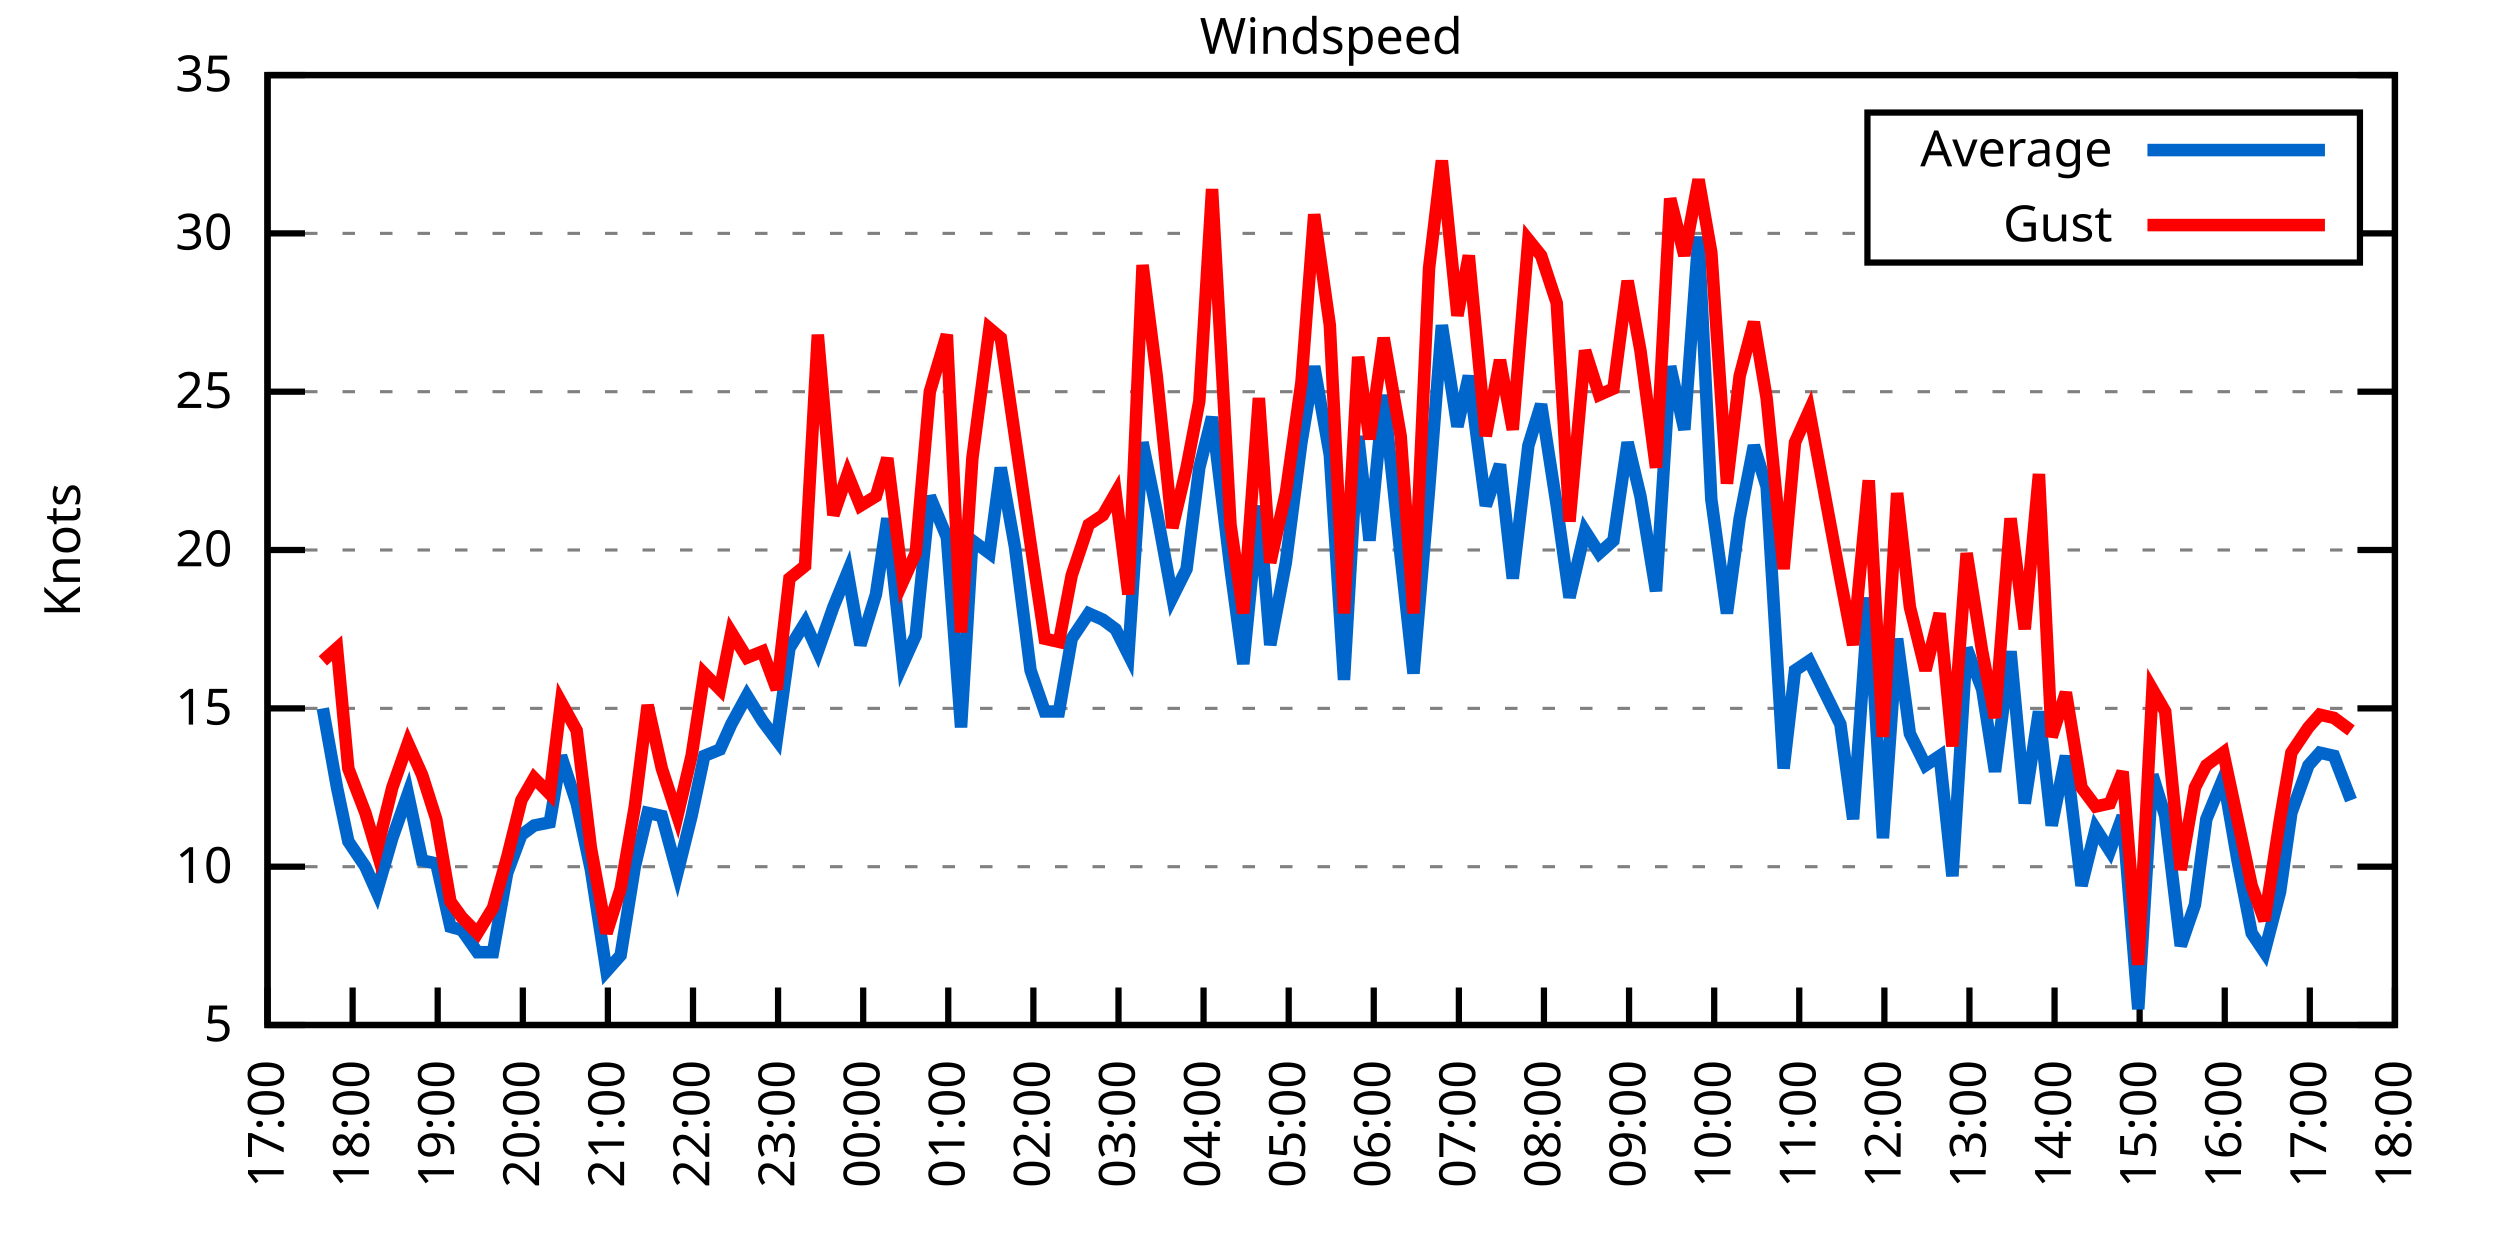
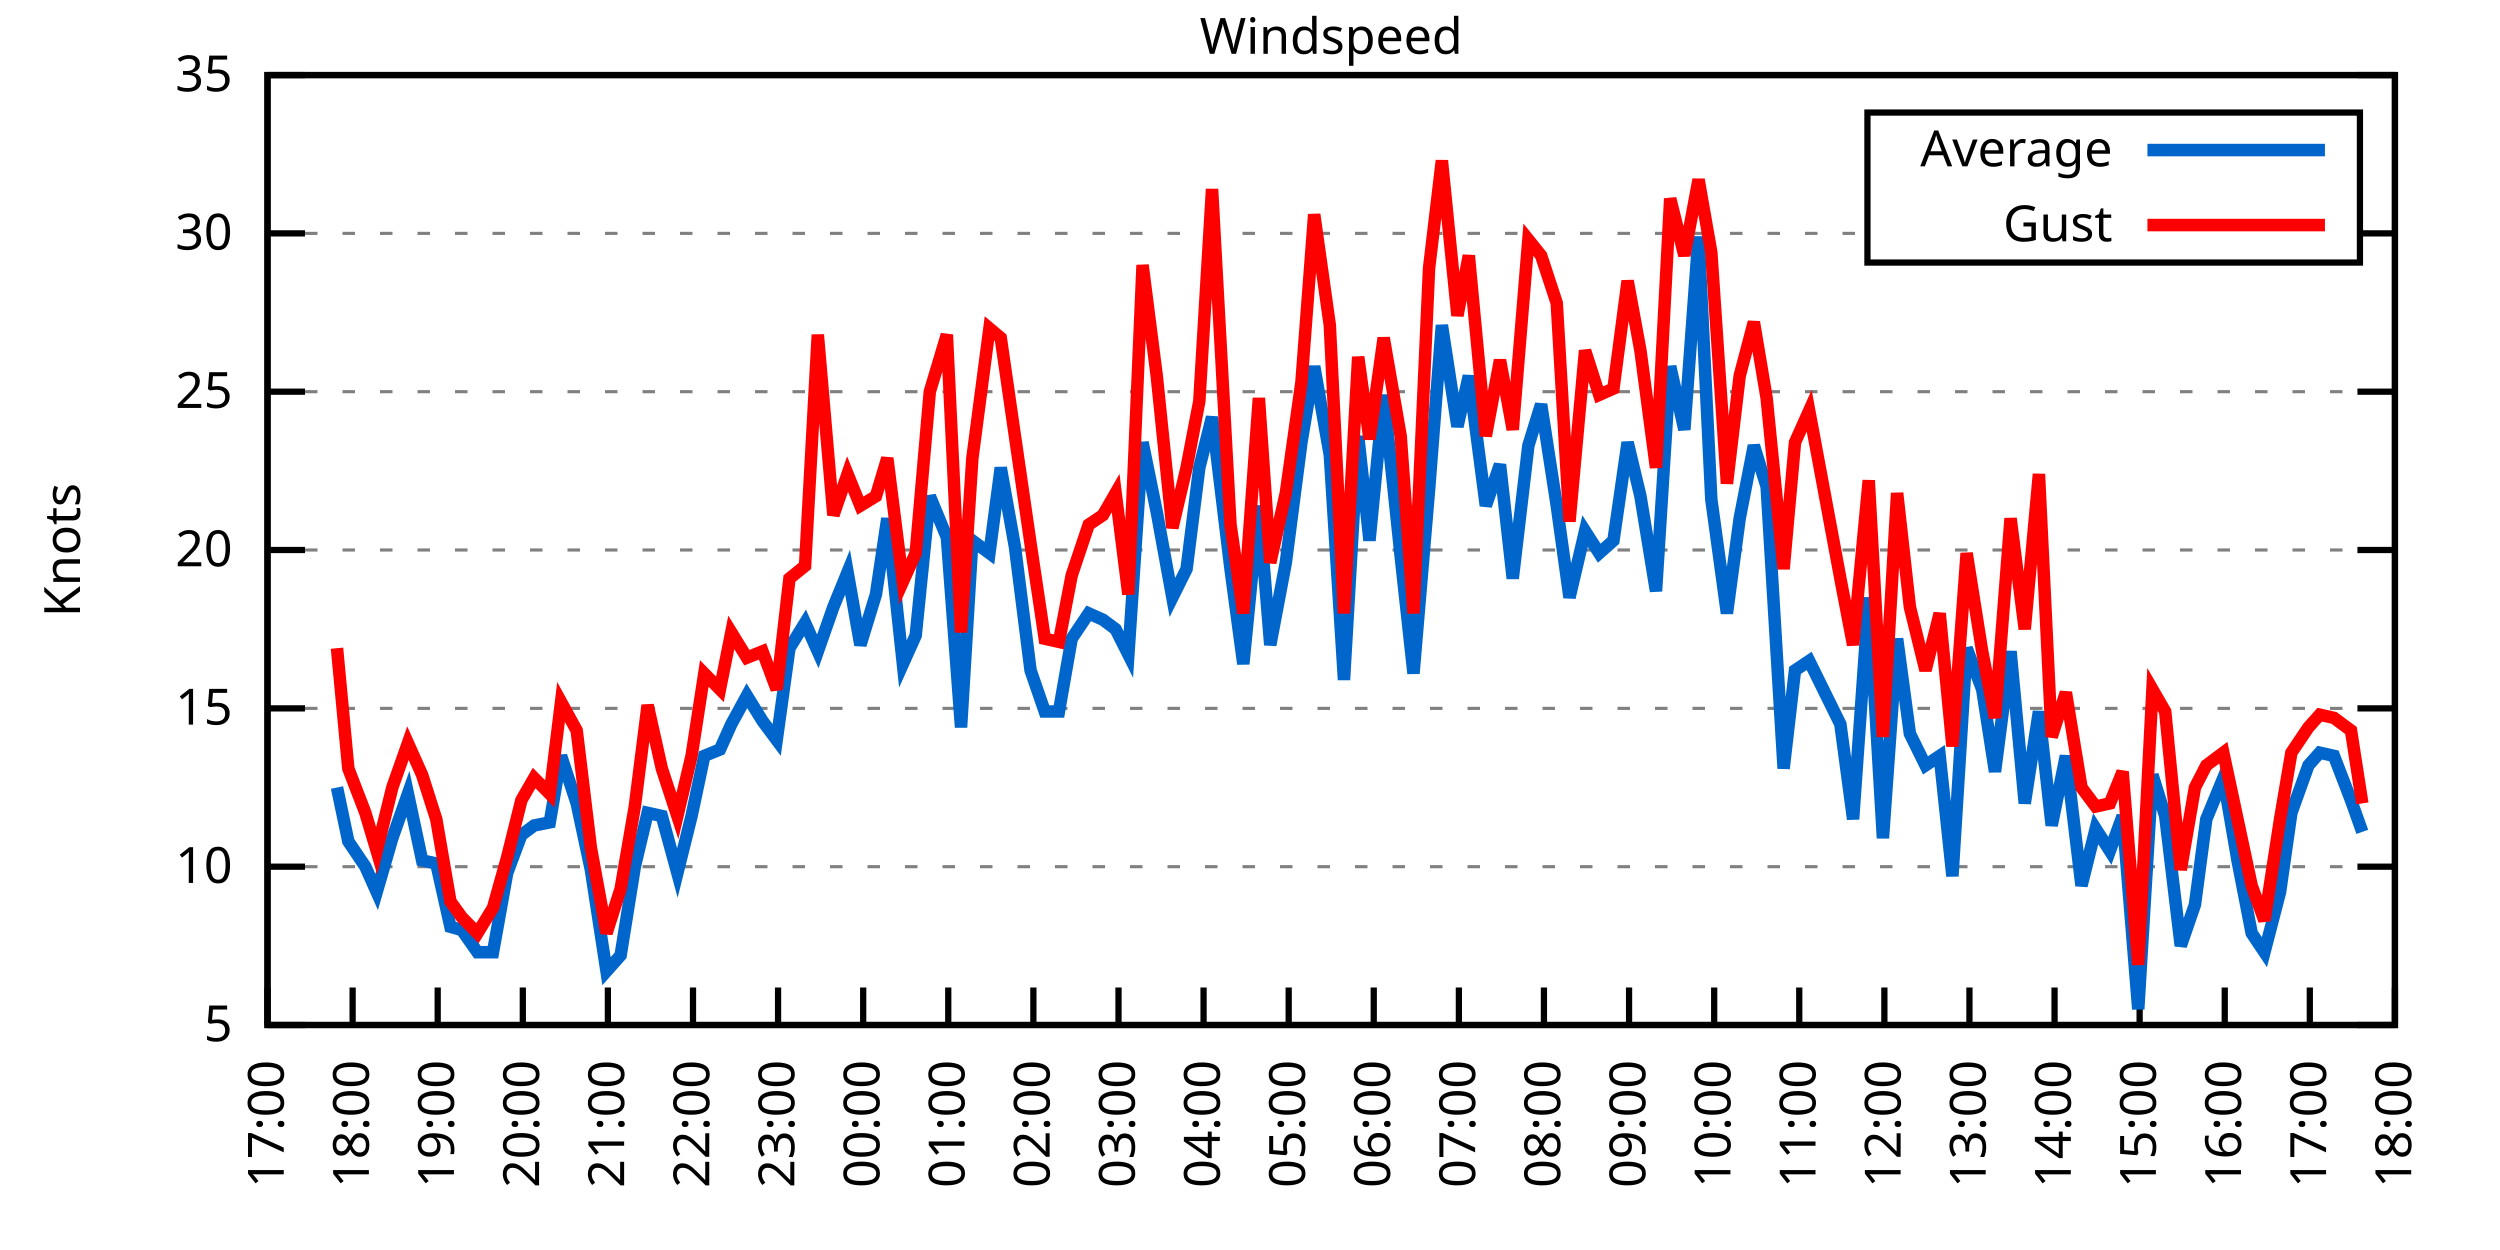
<svg xmlns="http://www.w3.org/2000/svg" xmlns:xlink="http://www.w3.org/1999/xlink" width="400" height="200" viewBox="0 0 400 200">
  <g id="gnuplot_canvas">
    <rect x="0" y="0" width="400" height="200" fill="none" />
    <defs>
      <circle id="gpDot" r="0.5" stroke-width="0.5" stroke="currentColor" />
      <path id="gpPt0" stroke-width="0.333" stroke="currentColor" d="M-1,0 h2 M0,-1 v2" />
      <path id="gpPt1" stroke-width="0.333" stroke="currentColor" d="M-1,-1 L1,1 M1,-1 L-1,1" />
      <path id="gpPt2" stroke-width="0.333" stroke="currentColor" d="M-1,0 L1,0 M0,-1 L0,1 M-1,-1 L1,1 M-1,1 L1,-1" />
      <rect id="gpPt3" stroke-width="0.333" stroke="currentColor" x="-1" y="-1" width="2" height="2" />
      <rect id="gpPt4" stroke-width="0.333" stroke="currentColor" fill="currentColor" x="-1" y="-1" width="2" height="2" />
      <circle id="gpPt5" stroke-width="0.333" stroke="currentColor" cx="0" cy="0" r="1" />
      <use xlink:href="#gpPt5" id="gpPt6" fill="currentColor" stroke="none" />
      <path id="gpPt7" stroke-width="0.333" stroke="currentColor" d="M0,-1.33 L-1.33,0.67 L1.33,0.67 z" />
      <use xlink:href="#gpPt7" id="gpPt8" fill="currentColor" stroke="none" />
      <use xlink:href="#gpPt7" id="gpPt9" stroke="currentColor" transform="rotate(180)" />
      <use xlink:href="#gpPt9" id="gpPt10" fill="currentColor" stroke="none" />
      <use xlink:href="#gpPt3" id="gpPt11" stroke="currentColor" transform="rotate(45)" />
      <use xlink:href="#gpPt11" id="gpPt12" fill="currentColor" stroke="none" />
      <path id="gpPt13" stroke-width="0.333" stroke="currentColor" d="M0,1.330 L1.265,0.411 L0.782,-1.067 L-0.782,-1.076 L-1.265,0.411 z" />
      <use xlink:href="#gpPt13" id="gpPt14" fill="currentColor" stroke="none" />
      <filter id="textbox" filterUnits="objectBoundingBox" x="0" y="0" height="1" width="1">
        <feFlood flood-color="white" flood-opacity="1" result="bgnd" />
        <feComposite in="SourceGraphic" in2="bgnd" operator="atop" />
      </filter>
      <filter id="greybox" filterUnits="objectBoundingBox" x="0" y="0" height="1" width="1">
        <feFlood flood-color="lightgrey" flood-opacity="1" result="grey" />
        <feComposite in="SourceGraphic" in2="grey" operator="atop" />
      </filter>
    </defs>
    <g fill="none" color="white" stroke="currentColor" stroke-width="1.00" stroke-linecap="butt" stroke-linejoin="miter">
</g>
    <g fill="none" color="black" stroke="currentColor" stroke-width="1.00" stroke-linecap="butt" stroke-linejoin="miter">
      <g stroke="none" shape-rendering="crispEdges">
        <polygon fill="rgb(255, 255, 255)" points="42.80,164.00 383.18,164.00 383.18,12.02 42.80,12.02 " />
      </g>
    </g>
    <g fill="none" color="black" stroke="currentColor" stroke-width="1.00" stroke-linecap="butt" stroke-linejoin="miter">
</g>
    <g fill="none" color="black" stroke="black" stroke-width="0.50" stroke-linecap="butt" stroke-linejoin="miter">
</g>
    <g fill="none" color="gray" stroke="currentColor" stroke-width="0.50" stroke-linecap="butt" stroke-linejoin="miter">
      <path stroke="gray" stroke-dasharray="2,4" class="gridline" d="M42.80,164.00 L383.19,164.00  " />
    </g>
    <g fill="none" color="gray" stroke="gray" stroke-width="1.00" stroke-linecap="butt" stroke-linejoin="miter">
</g>
    <g fill="none" color="black" stroke="currentColor" stroke-width="1.00" stroke-linecap="butt" stroke-linejoin="miter">
      <path stroke="black" d="M42.80,164.00 L48.80,164.00 M383.19,164.00 L377.19,164.00  " />
      <g transform="translate(37.20,166.60)" stroke="none" fill="black" font-family="Sans" font-size="8.00" text-anchor="end">
        <text>
          <tspan font-family="Sans"> 5</tspan>
        </text>
      </g>
    </g>
    <g fill="none" color="black" stroke="currentColor" stroke-width="1.00" stroke-linecap="butt" stroke-linejoin="miter">
</g>
    <g fill="none" color="black" stroke="black" stroke-width="0.50" stroke-linecap="butt" stroke-linejoin="miter">
</g>
    <g fill="none" color="gray" stroke="currentColor" stroke-width="0.50" stroke-linecap="butt" stroke-linejoin="miter">
      <path stroke="gray" stroke-dasharray="2,4" class="gridline" d="M42.80,138.67 L383.19,138.67  " />
    </g>
    <g fill="none" color="gray" stroke="gray" stroke-width="1.00" stroke-linecap="butt" stroke-linejoin="miter">
</g>
    <g fill="none" color="black" stroke="currentColor" stroke-width="1.00" stroke-linecap="butt" stroke-linejoin="miter">
      <path stroke="black" d="M42.80,138.67 L48.80,138.67 M383.19,138.67 L377.19,138.67  " />
      <g transform="translate(37.20,141.27)" stroke="none" fill="black" font-family="Sans" font-size="8.00" text-anchor="end">
        <text>
          <tspan font-family="Sans"> 10</tspan>
        </text>
      </g>
    </g>
    <g fill="none" color="black" stroke="currentColor" stroke-width="1.00" stroke-linecap="butt" stroke-linejoin="miter">
</g>
    <g fill="none" color="black" stroke="black" stroke-width="0.50" stroke-linecap="butt" stroke-linejoin="miter">
</g>
    <g fill="none" color="gray" stroke="currentColor" stroke-width="0.50" stroke-linecap="butt" stroke-linejoin="miter">
      <path stroke="gray" stroke-dasharray="2,4" class="gridline" d="M42.80,113.34 L383.19,113.34  " />
    </g>
    <g fill="none" color="gray" stroke="gray" stroke-width="1.00" stroke-linecap="butt" stroke-linejoin="miter">
</g>
    <g fill="none" color="black" stroke="currentColor" stroke-width="1.00" stroke-linecap="butt" stroke-linejoin="miter">
      <path stroke="black" d="M42.80,113.34 L48.80,113.34 M383.19,113.34 L377.19,113.34  " />
      <g transform="translate(37.20,115.94)" stroke="none" fill="black" font-family="Sans" font-size="8.00" text-anchor="end">
        <text>
          <tspan font-family="Sans"> 15</tspan>
        </text>
      </g>
    </g>
    <g fill="none" color="black" stroke="currentColor" stroke-width="1.00" stroke-linecap="butt" stroke-linejoin="miter">
</g>
    <g fill="none" color="black" stroke="black" stroke-width="0.50" stroke-linecap="butt" stroke-linejoin="miter">
</g>
    <g fill="none" color="gray" stroke="currentColor" stroke-width="0.50" stroke-linecap="butt" stroke-linejoin="miter">
      <path stroke="gray" stroke-dasharray="2,4" class="gridline" d="M42.80,88.00 L383.19,88.00  " />
    </g>
    <g fill="none" color="gray" stroke="gray" stroke-width="1.00" stroke-linecap="butt" stroke-linejoin="miter">
</g>
    <g fill="none" color="black" stroke="currentColor" stroke-width="1.00" stroke-linecap="butt" stroke-linejoin="miter">
      <path stroke="black" d="M42.80,88.00 L48.80,88.00 M383.19,88.00 L377.19,88.00  " />
      <g transform="translate(37.20,90.60)" stroke="none" fill="black" font-family="Sans" font-size="8.00" text-anchor="end">
        <text>
          <tspan font-family="Sans"> 20</tspan>
        </text>
      </g>
    </g>
    <g fill="none" color="black" stroke="currentColor" stroke-width="1.00" stroke-linecap="butt" stroke-linejoin="miter">
</g>
    <g fill="none" color="black" stroke="black" stroke-width="0.50" stroke-linecap="butt" stroke-linejoin="miter">
</g>
    <g fill="none" color="gray" stroke="currentColor" stroke-width="0.50" stroke-linecap="butt" stroke-linejoin="miter">
      <path stroke="gray" stroke-dasharray="2,4" class="gridline" d="M42.80,62.67 L383.19,62.67  " />
    </g>
    <g fill="none" color="gray" stroke="gray" stroke-width="1.00" stroke-linecap="butt" stroke-linejoin="miter">
</g>
    <g fill="none" color="black" stroke="currentColor" stroke-width="1.00" stroke-linecap="butt" stroke-linejoin="miter">
      <path stroke="black" d="M42.80,62.67 L48.80,62.67 M383.19,62.67 L377.19,62.67  " />
      <g transform="translate(37.20,65.27)" stroke="none" fill="black" font-family="Sans" font-size="8.00" text-anchor="end">
        <text>
          <tspan font-family="Sans"> 25</tspan>
        </text>
      </g>
    </g>
    <g fill="none" color="black" stroke="currentColor" stroke-width="1.00" stroke-linecap="butt" stroke-linejoin="miter">
</g>
    <g fill="none" color="black" stroke="black" stroke-width="0.50" stroke-linecap="butt" stroke-linejoin="miter">
</g>
    <g fill="none" color="gray" stroke="currentColor" stroke-width="0.50" stroke-linecap="butt" stroke-linejoin="miter">
      <path stroke="gray" stroke-dasharray="2,4" class="gridline" d="M42.80,37.34 L298.79,37.34 M377.59,37.34 L383.19,37.34  " />
    </g>
    <g fill="none" color="gray" stroke="gray" stroke-width="1.00" stroke-linecap="butt" stroke-linejoin="miter">
</g>
    <g fill="none" color="black" stroke="currentColor" stroke-width="1.00" stroke-linecap="butt" stroke-linejoin="miter">
      <path stroke="black" d="M42.80,37.34 L48.80,37.34 M383.19,37.34 L377.19,37.34  " />
      <g transform="translate(37.20,39.94)" stroke="none" fill="black" font-family="Sans" font-size="8.00" text-anchor="end">
        <text>
          <tspan font-family="Sans"> 30</tspan>
        </text>
      </g>
    </g>
    <g fill="none" color="black" stroke="currentColor" stroke-width="1.00" stroke-linecap="butt" stroke-linejoin="miter">
</g>
    <g fill="none" color="black" stroke="black" stroke-width="0.50" stroke-linecap="butt" stroke-linejoin="miter">
</g>
    <g fill="none" color="gray" stroke="currentColor" stroke-width="0.50" stroke-linecap="butt" stroke-linejoin="miter">
      <path stroke="gray" stroke-dasharray="2,4" class="gridline" d="M42.80,12.01 L383.19,12.01  " />
    </g>
    <g fill="none" color="gray" stroke="gray" stroke-width="1.00" stroke-linecap="butt" stroke-linejoin="miter">
</g>
    <g fill="none" color="black" stroke="currentColor" stroke-width="1.00" stroke-linecap="butt" stroke-linejoin="miter">
      <path stroke="black" d="M42.80,12.01 L48.80,12.01 M383.19,12.01 L377.19,12.01  " />
      <g transform="translate(37.20,14.61)" stroke="none" fill="black" font-family="Sans" font-size="8.00" text-anchor="end">
        <text>
          <tspan font-family="Sans"> 35</tspan>
        </text>
      </g>
    </g>
    <g fill="none" color="black" stroke="currentColor" stroke-width="1.00" stroke-linecap="butt" stroke-linejoin="miter">
      <path stroke="black" d="M42.80,164.00 L42.80,158.00  " />
      <g transform="translate(45.40,169.60) rotate(270.00)" stroke="none" fill="black" font-family="Sans" font-size="8.00" text-anchor="end">
        <text>
          <tspan font-family="Sans">17:00</tspan>
        </text>
      </g>
    </g>
    <g fill="none" color="black" stroke="currentColor" stroke-width="1.00" stroke-linecap="butt" stroke-linejoin="miter">
      <path stroke="black" d="M56.42,164.00 L56.42,158.00  " />
      <g transform="translate(59.02,169.60) rotate(270.00)" stroke="none" fill="black" font-family="Sans" font-size="8.00" text-anchor="end">
        <text>
          <tspan font-family="Sans">18:00</tspan>
        </text>
      </g>
    </g>
    <g fill="none" color="black" stroke="currentColor" stroke-width="1.00" stroke-linecap="butt" stroke-linejoin="miter">
      <path stroke="black" d="M70.03,164.00 L70.03,158.00  " />
      <g transform="translate(72.63,169.60) rotate(270.00)" stroke="none" fill="black" font-family="Sans" font-size="8.00" text-anchor="end">
        <text>
          <tspan font-family="Sans">19:00</tspan>
        </text>
      </g>
    </g>
    <g fill="none" color="black" stroke="currentColor" stroke-width="1.00" stroke-linecap="butt" stroke-linejoin="miter">
      <path stroke="black" d="M83.65,164.00 L83.65,158.00  " />
      <g transform="translate(86.25,169.60) rotate(270.00)" stroke="none" fill="black" font-family="Sans" font-size="8.00" text-anchor="end">
        <text>
          <tspan font-family="Sans">20:00</tspan>
        </text>
      </g>
    </g>
    <g fill="none" color="black" stroke="currentColor" stroke-width="1.00" stroke-linecap="butt" stroke-linejoin="miter">
      <path stroke="black" d="M97.26,164.00 L97.26,158.00  " />
      <g transform="translate(99.86,169.60) rotate(270.00)" stroke="none" fill="black" font-family="Sans" font-size="8.00" text-anchor="end">
        <text>
          <tspan font-family="Sans">21:00</tspan>
        </text>
      </g>
    </g>
    <g fill="none" color="black" stroke="currentColor" stroke-width="1.00" stroke-linecap="butt" stroke-linejoin="miter">
      <path stroke="black" d="M110.88,164.00 L110.88,158.00  " />
      <g transform="translate(113.48,169.60) rotate(270.00)" stroke="none" fill="black" font-family="Sans" font-size="8.00" text-anchor="end">
        <text>
          <tspan font-family="Sans">22:00</tspan>
        </text>
      </g>
    </g>
    <g fill="none" color="black" stroke="currentColor" stroke-width="1.00" stroke-linecap="butt" stroke-linejoin="miter">
      <path stroke="black" d="M124.49,164.00 L124.49,158.00  " />
      <g transform="translate(127.09,169.60) rotate(270.00)" stroke="none" fill="black" font-family="Sans" font-size="8.00" text-anchor="end">
        <text>
          <tspan font-family="Sans">23:00</tspan>
        </text>
      </g>
    </g>
    <g fill="none" color="black" stroke="currentColor" stroke-width="1.00" stroke-linecap="butt" stroke-linejoin="miter">
      <path stroke="black" d="M138.11,164.00 L138.11,158.00  " />
      <g transform="translate(140.71,169.60) rotate(270.00)" stroke="none" fill="black" font-family="Sans" font-size="8.00" text-anchor="end">
        <text>
          <tspan font-family="Sans">00:00</tspan>
        </text>
      </g>
    </g>
    <g fill="none" color="black" stroke="currentColor" stroke-width="1.00" stroke-linecap="butt" stroke-linejoin="miter">
      <path stroke="black" d="M151.72,164.00 L151.72,158.00  " />
      <g transform="translate(154.32,169.60) rotate(270.00)" stroke="none" fill="black" font-family="Sans" font-size="8.00" text-anchor="end">
        <text>
          <tspan font-family="Sans">01:00</tspan>
        </text>
      </g>
    </g>
    <g fill="none" color="black" stroke="currentColor" stroke-width="1.00" stroke-linecap="butt" stroke-linejoin="miter">
      <path stroke="black" d="M165.34,164.00 L165.34,158.00  " />
      <g transform="translate(167.94,169.60) rotate(270.00)" stroke="none" fill="black" font-family="Sans" font-size="8.00" text-anchor="end">
        <text>
          <tspan font-family="Sans">02:00</tspan>
        </text>
      </g>
    </g>
    <g fill="none" color="black" stroke="currentColor" stroke-width="1.00" stroke-linecap="butt" stroke-linejoin="miter">
      <path stroke="black" d="M178.96,164.00 L178.96,158.00  " />
      <g transform="translate(181.56,169.60) rotate(270.00)" stroke="none" fill="black" font-family="Sans" font-size="8.00" text-anchor="end">
        <text>
          <tspan font-family="Sans">03:00</tspan>
        </text>
      </g>
    </g>
    <g fill="none" color="black" stroke="currentColor" stroke-width="1.00" stroke-linecap="butt" stroke-linejoin="miter">
      <path stroke="black" d="M192.57,164.00 L192.57,158.00  " />
      <g transform="translate(195.17,169.60) rotate(270.00)" stroke="none" fill="black" font-family="Sans" font-size="8.00" text-anchor="end">
        <text>
          <tspan font-family="Sans">04:00</tspan>
        </text>
      </g>
    </g>
    <g fill="none" color="black" stroke="currentColor" stroke-width="1.00" stroke-linecap="butt" stroke-linejoin="miter">
      <path stroke="black" d="M206.19,164.00 L206.19,158.00  " />
      <g transform="translate(208.79,169.60) rotate(270.00)" stroke="none" fill="black" font-family="Sans" font-size="8.00" text-anchor="end">
        <text>
          <tspan font-family="Sans">05:00</tspan>
        </text>
      </g>
    </g>
    <g fill="none" color="black" stroke="currentColor" stroke-width="1.00" stroke-linecap="butt" stroke-linejoin="miter">
      <path stroke="black" d="M219.80,164.00 L219.80,158.00  " />
      <g transform="translate(222.40,169.60) rotate(270.00)" stroke="none" fill="black" font-family="Sans" font-size="8.00" text-anchor="end">
        <text>
          <tspan font-family="Sans">06:00</tspan>
        </text>
      </g>
    </g>
    <g fill="none" color="black" stroke="currentColor" stroke-width="1.00" stroke-linecap="butt" stroke-linejoin="miter">
      <path stroke="black" d="M233.42,164.00 L233.42,158.00  " />
      <g transform="translate(236.02,169.60) rotate(270.00)" stroke="none" fill="black" font-family="Sans" font-size="8.00" text-anchor="end">
        <text>
          <tspan font-family="Sans">07:00</tspan>
        </text>
      </g>
    </g>
    <g fill="none" color="black" stroke="currentColor" stroke-width="1.00" stroke-linecap="butt" stroke-linejoin="miter">
      <path stroke="black" d="M247.03,164.00 L247.03,158.00  " />
      <g transform="translate(249.63,169.60) rotate(270.00)" stroke="none" fill="black" font-family="Sans" font-size="8.00" text-anchor="end">
        <text>
          <tspan font-family="Sans">08:00</tspan>
        </text>
      </g>
    </g>
    <g fill="none" color="black" stroke="currentColor" stroke-width="1.00" stroke-linecap="butt" stroke-linejoin="miter">
      <path stroke="black" d="M260.65,164.00 L260.65,158.00  " />
      <g transform="translate(263.25,169.60) rotate(270.00)" stroke="none" fill="black" font-family="Sans" font-size="8.00" text-anchor="end">
        <text>
          <tspan font-family="Sans">09:00</tspan>
        </text>
      </g>
    </g>
    <g fill="none" color="black" stroke="currentColor" stroke-width="1.00" stroke-linecap="butt" stroke-linejoin="miter">
      <path stroke="black" d="M274.27,164.00 L274.27,158.00  " />
      <g transform="translate(276.87,169.60) rotate(270.00)" stroke="none" fill="black" font-family="Sans" font-size="8.00" text-anchor="end">
        <text>
          <tspan font-family="Sans">10:00</tspan>
        </text>
      </g>
    </g>
    <g fill="none" color="black" stroke="currentColor" stroke-width="1.00" stroke-linecap="butt" stroke-linejoin="miter">
      <path stroke="black" d="M287.88,164.00 L287.88,158.00  " />
      <g transform="translate(290.48,169.60) rotate(270.00)" stroke="none" fill="black" font-family="Sans" font-size="8.00" text-anchor="end">
        <text>
          <tspan font-family="Sans">11:00</tspan>
        </text>
      </g>
    </g>
    <g fill="none" color="black" stroke="currentColor" stroke-width="1.00" stroke-linecap="butt" stroke-linejoin="miter">
      <path stroke="black" d="M301.50,164.00 L301.50,158.00  " />
      <g transform="translate(304.10,169.60) rotate(270.00)" stroke="none" fill="black" font-family="Sans" font-size="8.00" text-anchor="end">
        <text>
          <tspan font-family="Sans">12:00</tspan>
        </text>
      </g>
    </g>
    <g fill="none" color="black" stroke="currentColor" stroke-width="1.00" stroke-linecap="butt" stroke-linejoin="miter">
      <path stroke="black" d="M315.11,164.00 L315.11,158.00  " />
      <g transform="translate(317.71,169.60) rotate(270.00)" stroke="none" fill="black" font-family="Sans" font-size="8.00" text-anchor="end">
        <text>
          <tspan font-family="Sans">13:00</tspan>
        </text>
      </g>
    </g>
    <g fill="none" color="black" stroke="currentColor" stroke-width="1.00" stroke-linecap="butt" stroke-linejoin="miter">
      <path stroke="black" d="M328.73,164.00 L328.73,158.00  " />
      <g transform="translate(331.33,169.60) rotate(270.00)" stroke="none" fill="black" font-family="Sans" font-size="8.00" text-anchor="end">
        <text>
          <tspan font-family="Sans">14:00</tspan>
        </text>
      </g>
    </g>
    <g fill="none" color="black" stroke="currentColor" stroke-width="1.00" stroke-linecap="butt" stroke-linejoin="miter">
      <path stroke="black" d="M342.34,164.00 L342.34,158.00  " />
      <g transform="translate(344.94,169.60) rotate(270.00)" stroke="none" fill="black" font-family="Sans" font-size="8.00" text-anchor="end">
        <text>
          <tspan font-family="Sans">15:00</tspan>
        </text>
      </g>
    </g>
    <g fill="none" color="black" stroke="currentColor" stroke-width="1.00" stroke-linecap="butt" stroke-linejoin="miter">
      <path stroke="black" d="M355.96,164.00 L355.96,158.00  " />
      <g transform="translate(358.56,169.60) rotate(270.00)" stroke="none" fill="black" font-family="Sans" font-size="8.00" text-anchor="end">
        <text>
          <tspan font-family="Sans">16:00</tspan>
        </text>
      </g>
    </g>
    <g fill="none" color="black" stroke="currentColor" stroke-width="1.00" stroke-linecap="butt" stroke-linejoin="miter">
      <path stroke="black" d="M369.57,164.00 L369.57,158.00  " />
      <g transform="translate(372.17,169.60) rotate(270.00)" stroke="none" fill="black" font-family="Sans" font-size="8.00" text-anchor="end">
        <text>
          <tspan font-family="Sans">17:00</tspan>
        </text>
      </g>
    </g>
    <g fill="none" color="black" stroke="currentColor" stroke-width="1.00" stroke-linecap="butt" stroke-linejoin="miter">
      <path stroke="black" d="M383.19,164.00 L383.19,158.00  " />
      <g transform="translate(385.79,169.60) rotate(270.00)" stroke="none" fill="black" font-family="Sans" font-size="8.00" text-anchor="end">
        <text>
          <tspan font-family="Sans">18:00</tspan>
        </text>
      </g>
    </g>
    <g fill="none" color="black" stroke="currentColor" stroke-width="1.00" stroke-linecap="butt" stroke-linejoin="miter">
</g>
    <g fill="none" color="black" stroke="currentColor" stroke-width="1.00" stroke-linecap="butt" stroke-linejoin="miter">
      <path stroke="black" d="M42.80,12.01 L42.80,164.00 L383.19,164.00 L383.19,12.01 L42.80,12.01 Z  " />
    </g>
    <g fill="none" color="black" stroke="currentColor" stroke-width="1.00" stroke-linecap="butt" stroke-linejoin="miter">
</g>
    <g fill="none" color="black" stroke="currentColor" stroke-width="1.00" stroke-linecap="butt" stroke-linejoin="miter">
      <path stroke="black" d="M298.79,42.01 L298.79,18.01 L377.59,18.01 L377.59,42.01 L298.79,42.01 Z  " />
    </g>
    <g id="Windspeed_plot_1">
      <g fill="none" color="white" stroke="black" stroke-width="2.00" stroke-linecap="butt" stroke-linejoin="miter">
</g>
      <g fill="none" color="black" stroke="currentColor" stroke-width="2.00" stroke-linecap="butt" stroke-linejoin="miter">
        <g transform="translate(337.99,26.61)" stroke="none" fill="black" font-family="Sans" font-size="8.00" text-anchor="end">
          <text>
            <tspan font-family="Sans">Average</tspan>
          </text>
        </g>
      </g>
      <g fill="none" color="black" stroke="currentColor" stroke-width="2.00" stroke-linecap="butt" stroke-linejoin="miter">
-         <path stroke="rgb(  0, 102, 204)" d="M343.59,24.01 L371.99,24.01 M51.65,113.34 L53.92,126.00 L55.73,134.62 L58.46,138.67 L60.27,142.72 L62.77,134.11   L65.27,127.02 L67.54,137.66 L69.80,138.16 L72.07,148.29 L73.89,148.80 L76.39,152.35 L78.88,152.35 L81.15,139.68   L83.42,133.60 L85.46,132.08 L87.96,131.58 L89.77,120.94 L92.27,128.54 L94.54,139.17 L97.04,155.39 L99.30,152.85   L101.57,138.67 L103.62,130.06 L105.89,130.56 L108.38,139.68 L110.65,130.56 L112.69,120.94 L115.19,119.92 L117.01,115.87   L119.50,111.31 L122.00,115.36 L124.27,118.40 L126.31,103.71 L128.81,99.66 L130.85,104.22 L133.34,97.12 L135.61,91.55   L137.66,103.20 L140.15,95.10 L141.97,82.94 L144.46,106.24 L146.51,101.68 L148.77,79.39 L151.50,85.98 L153.77,116.38   L155.58,86.49 L158.31,88.51 L160.12,74.83 L162.39,87.50 L164.89,107.26 L167.16,113.84 L169.43,113.84 L171.47,102.19   L174.19,98.14 L176.46,99.15 L178.50,100.67 L180.54,104.72 L182.81,70.78 L185.08,81.93 L187.58,95.60 L189.85,91.04   L191.89,74.83 L193.93,66.73 L196.88,91.04 L198.93,106.24 L201.42,80.91 L203.24,103.20 L205.73,90.03 L208.23,70.78   L210.27,58.62 L212.77,72.81 L215.04,108.78 L217.31,69.77 L219.12,86.49 L221.39,63.18 L224.11,89.02 L226.16,107.76   L228.65,78.38 L230.70,52.03 L233.19,68.25 L235.01,60.14 L237.73,80.91 L240.00,74.33 L242.04,92.56 L244.54,71.29   L246.58,64.70 L249.08,80.91 L251.12,95.60 L253.61,84.97 L255.88,88.51 L258.15,86.49 L260.42,70.78 L262.47,79.39   L264.96,94.59 L267.23,58.62 L269.50,68.75 L271.77,37.85 L273.81,79.90 L276.31,98.14 L278.35,82.94 L280.62,71.29   L282.66,77.87 L285.38,122.96 L287.20,107.26 L289.47,105.74 L294.46,115.87 L296.50,131.07 L299.00,95.60 L301.27,134.11   L303.54,102.19 L305.58,117.39 L308.08,122.46 L310.35,120.94 L312.39,140.19 L314.66,103.71 L317.15,110.30 L319.20,123.47   L321.69,104.22 L323.96,128.54 L326.23,113.84 L328.27,132.08 L330.54,120.94 L333.04,141.71 L335.31,132.59 L337.58,136.14   L339.62,130.56 L342.12,161.47 L344.39,123.98 L346.43,130.56 L348.92,151.33 L351.19,144.75 L353.01,131.07 L355.73,124.48   L358.00,137.66 L360.27,149.31 L362.31,152.35 L364.81,142.72 L366.62,130.06 L369.35,122.46 L371.16,120.43 L373.43,120.94   L376.16,128.03  " />
+         <path stroke="rgb(  0, 102, 204)" d="M343.59,24.01 L371.99,24.01 M53.92,126.00 L55.73,134.62 L58.46,138.67 L60.27,142.72 L62.77,134.11 L65.27,127.02   L67.54,137.66 L69.80,138.16 L72.07,148.29 L73.89,148.80 L76.39,152.35 L78.88,152.35 L81.15,139.68 L83.42,133.60   L85.46,132.08 L87.96,131.58 L89.77,120.94 L92.27,128.54 L94.54,139.17 L97.04,155.39 L99.30,152.85 L101.57,138.67   L103.62,130.06 L105.89,130.56 L108.38,139.68 L110.65,130.56 L112.69,120.94 L115.19,119.92 L117.01,115.87 L119.50,111.31   L122.00,115.36 L124.27,118.40 L126.31,103.71 L128.81,99.66 L130.85,104.22 L133.34,97.12 L135.61,91.55 L137.66,103.20   L140.15,95.10 L141.97,82.94 L144.46,106.24 L146.51,101.68 L148.77,79.39 L151.50,85.98 L153.77,116.38 L155.58,86.49   L158.31,88.51 L160.12,74.83 L162.39,87.50 L164.89,107.26 L167.16,113.84 L169.43,113.84 L171.47,102.19 L174.19,98.14   L176.46,99.15 L178.50,100.67 L180.54,104.72 L182.81,70.78 L185.08,81.93 L187.58,95.60 L189.85,91.04 L191.89,74.83   L193.93,66.73 L196.88,91.04 L198.93,106.24 L201.42,80.91 L203.24,103.20 L205.73,90.03 L208.23,70.78 L210.27,58.62   L212.77,72.81 L215.04,108.78 L217.31,69.77 L219.12,86.49 L221.39,63.18 L224.11,89.02 L226.16,107.76 L228.65,78.38   L230.70,52.03 L233.19,68.25 L235.01,60.14 L237.73,80.91 L240.00,74.33 L242.04,92.56 L244.54,71.29 L246.58,64.70   L249.08,80.91 L251.12,95.60 L253.61,84.97 L255.88,88.51 L258.15,86.49 L260.42,70.78 L262.47,79.39 L264.96,94.59   L267.23,58.62 L269.50,68.75 L271.77,37.85 L273.81,79.90 L276.31,98.14 L278.35,82.94 L280.62,71.29 L282.66,77.87   L285.38,122.96 L287.20,107.26 L289.47,105.74 L294.46,115.87 L296.50,131.07 L299.00,95.60 L301.27,134.11 L303.54,102.19   L305.58,117.39 L308.08,122.46 L310.35,120.94 L312.39,140.19 L314.66,103.71 L317.15,110.30 L319.20,123.47 L321.69,104.22   L323.96,128.54 L326.23,113.84 L328.27,132.08 L330.54,120.94 L333.04,141.71 L335.31,132.59 L337.58,136.14 L339.62,130.56   L342.12,161.47 L344.39,123.98 L346.43,130.56 L348.92,151.33 L351.19,144.75 L353.01,131.07 L355.73,124.48 L358.00,137.66   L360.27,149.31 L362.31,152.35 L364.81,142.72 L366.62,130.06 L369.35,122.46 L371.16,120.43 L373.43,120.94 L376.16,128.03   L377.97,133.10  " />
      </g>
    </g>
    <g id="Windspeed_plot_2">
      <g fill="none" color="black" stroke="currentColor" stroke-width="2.00" stroke-linecap="butt" stroke-linejoin="miter">
        <g transform="translate(337.99,38.61)" stroke="none" fill="black" font-family="Sans" font-size="8.00" text-anchor="end">
          <text>
            <tspan font-family="Sans">Gust</tspan>
          </text>
        </g>
      </g>
      <g fill="none" color="black" stroke="currentColor" stroke-width="2.00" stroke-linecap="butt" stroke-linejoin="miter">
-         <path stroke="rgb(255,   0,   0)" d="M343.59,36.01 L371.99,36.01 M51.65,105.74 L53.92,103.71 L55.73,122.96 L58.46,130.06 L60.27,136.14 L62.77,126.00   L65.27,118.91 L67.54,123.98 L69.80,131.07 L72.07,144.24 L73.89,146.77 L76.39,149.31 L78.88,145.25 L81.15,137.15   L83.42,128.03 L85.46,124.48 L87.96,127.02 L89.77,112.32 L92.27,116.88 L94.54,135.63 L97.04,149.31 L99.30,142.21   L101.57,129.04 L103.62,112.83 L105.89,122.96 L108.38,130.56 L110.65,120.94 L112.69,107.76 L115.19,110.30 L117.01,101.18   L119.50,105.23 L122.00,104.22 L124.27,110.30 L126.31,92.56 L128.81,90.54 L130.85,53.55 L133.34,82.43 L135.61,75.85   L137.66,80.91 L140.15,79.39 L141.97,73.31 L144.46,93.07 L146.51,88.51 L148.77,62.67 L151.50,53.55 L153.77,101.18   L155.58,73.31 L158.31,52.54 L160.12,54.06 L162.39,69.77 L164.89,86.99 L167.16,102.19 L169.43,102.70 L171.47,92.06   L174.19,83.95 L176.46,82.43 L178.50,78.89 L180.54,95.10 L182.81,42.41 L185.08,60.14 L187.58,84.46 L189.85,74.83   L191.89,64.19 L193.93,30.25 L196.88,83.95 L198.93,98.14 L201.42,63.69 L203.24,90.03 L205.73,78.89 L208.23,61.15   L210.27,34.30 L212.77,52.03 L215.04,98.14 L217.31,57.10 L219.12,70.27 L221.39,54.06 L224.11,69.77 L226.16,98.14   L228.65,42.91 L230.70,25.69 L233.19,50.51 L235.01,40.89 L237.73,69.77 L240.00,57.61 L242.04,68.75 L244.54,38.35   L246.58,40.89 L249.08,48.49 L251.12,83.45 L253.61,56.09 L255.88,63.18 L258.15,62.17 L260.42,44.94 L262.47,56.09   L264.96,74.83 L267.23,31.77 L269.50,40.89 L271.77,28.73 L273.81,40.38 L276.31,77.37 L278.35,60.14 L280.62,51.53   L282.66,63.69 L285.38,91.04 L287.20,70.78 L289.47,65.71 L294.46,92.56 L296.50,103.20 L299.00,76.86 L301.27,117.90   L303.54,78.89 L305.58,97.12 L308.08,107.26 L310.35,98.14 L312.39,119.42 L314.66,88.51 L317.15,104.22 L319.20,114.86   L321.69,82.94 L323.96,100.67 L326.23,75.85 L328.27,117.90 L330.54,110.80 L333.04,126.00 L335.31,129.04 L337.58,128.54   L339.62,123.47 L342.12,154.37 L344.39,110.30 L346.43,113.84 L348.92,139.17 L351.19,126.00 L353.01,122.46 L355.73,120.43   L358.00,131.07 L360.27,141.71 L362.31,147.28 L364.81,131.07 L366.62,120.43 L369.35,116.38 L371.16,114.35 L373.43,114.86   L376.16,116.88  " />
+         <path stroke="rgb(255,   0,   0)" d="M343.59,36.01 L371.99,36.01 M53.92,103.71 L55.73,122.96 L58.46,130.06 L60.27,136.14 L62.77,126.00 L65.27,118.91   L67.54,123.98 L69.80,131.07 L72.07,144.24 L73.89,146.77 L76.39,149.31 L78.88,145.25 L81.15,137.15 L83.42,128.03   L85.46,124.48 L87.96,127.02 L89.77,112.32 L92.27,116.88 L94.54,135.63 L97.04,149.31 L99.30,142.21 L101.57,129.04   L103.62,112.83 L105.89,122.96 L108.38,130.56 L110.65,120.94 L112.69,107.76 L115.19,110.30 L117.01,101.18 L119.50,105.23   L122.00,104.22 L124.27,110.30 L126.31,92.56 L128.81,90.54 L130.85,53.55 L133.34,82.43 L135.61,75.85 L137.66,80.91   L140.15,79.39 L141.97,73.31 L144.46,93.07 L146.51,88.51 L148.77,62.67 L151.50,53.55 L153.77,101.18 L155.58,73.31   L158.31,52.54 L160.12,54.06 L162.39,69.77 L164.89,86.99 L167.16,102.19 L169.43,102.70 L171.47,92.06 L174.19,83.95   L176.46,82.43 L178.50,78.89 L180.54,95.10 L182.81,42.41 L185.08,60.14 L187.58,84.46 L189.85,74.83 L191.89,64.19   L193.93,30.25 L196.88,83.95 L198.93,98.14 L201.42,63.69 L203.24,90.03 L205.73,78.89 L208.23,61.15 L210.27,34.30   L212.77,52.03 L215.04,98.14 L217.31,57.10 L219.12,70.27 L221.39,54.06 L224.11,69.77 L226.16,98.14 L228.65,42.91   L230.70,25.69 L233.19,50.51 L235.01,40.89 L237.73,69.77 L240.00,57.61 L242.04,68.75 L244.54,38.35 L246.58,40.89   L249.08,48.49 L251.12,83.45 L253.61,56.09 L255.88,63.18 L258.15,62.17 L260.42,44.94 L262.47,56.09 L264.96,74.83   L267.23,31.77 L269.50,40.89 L271.77,28.73 L273.81,40.38 L276.31,77.37 L278.35,60.14 L280.62,51.53 L282.66,63.69   L285.38,91.04 L287.20,70.78 L289.47,65.71 L294.46,92.56 L296.50,103.20 L299.00,76.86 L301.27,117.90 L303.54,78.89   L305.58,97.12 L308.08,107.26 L310.35,98.14 L312.39,119.42 L314.66,88.51 L317.15,104.22 L319.20,114.86 L321.69,82.94   L323.96,100.67 L326.23,75.85 L328.27,117.90 L330.54,110.80 L333.04,126.00 L335.31,129.04 L337.58,128.54 L339.62,123.47   L342.12,154.37 L344.39,110.30 L346.43,113.84 L348.92,139.17 L351.19,126.00 L353.01,122.46 L355.73,120.43 L358.00,131.07   L360.27,141.71 L362.31,147.28 L364.81,131.07 L366.62,120.43 L369.35,116.38 L371.16,114.35 L373.43,114.86 L376.16,116.88   L377.97,128.54  " />
      </g>
    </g>
    <g fill="none" color="black" stroke="currentColor" stroke-width="2.00" stroke-linecap="butt" stroke-linejoin="miter">
</g>
    <g fill="none" color="black" stroke="black" stroke-width="1.00" stroke-linecap="butt" stroke-linejoin="miter">
</g>
    <g fill="none" color="black" stroke="currentColor" stroke-width="1.00" stroke-linecap="butt" stroke-linejoin="miter">
      <path stroke="black" d="M42.80,12.01 L42.80,164.00 L383.19,164.00 L383.19,12.01 L42.80,12.01 Z  " />
      <g transform="translate(12.80,88.01) rotate(270.00)" stroke="none" fill="black" font-family="Sans" font-size="8.00" text-anchor="middle">
        <text>
          <tspan font-family="Sans">Knots</tspan>
        </text>
      </g>
    </g>
    <g fill="none" color="black" stroke="currentColor" stroke-width="1.00" stroke-linecap="butt" stroke-linejoin="miter">
</g>
    <g fill="none" color="black" stroke="currentColor" stroke-width="1.00" stroke-linecap="butt" stroke-linejoin="miter">
      <g transform="translate(212.99,8.61)" stroke="none" fill="black" font-family="Sans" font-size="8.00" text-anchor="middle">
        <text>
          <tspan font-family="Sans">Windspeed</tspan>
        </text>
      </g>
    </g>
    <g fill="none" color="black" stroke="currentColor" stroke-width="1.00" stroke-linecap="butt" stroke-linejoin="miter">
</g>
  </g>
</svg>
